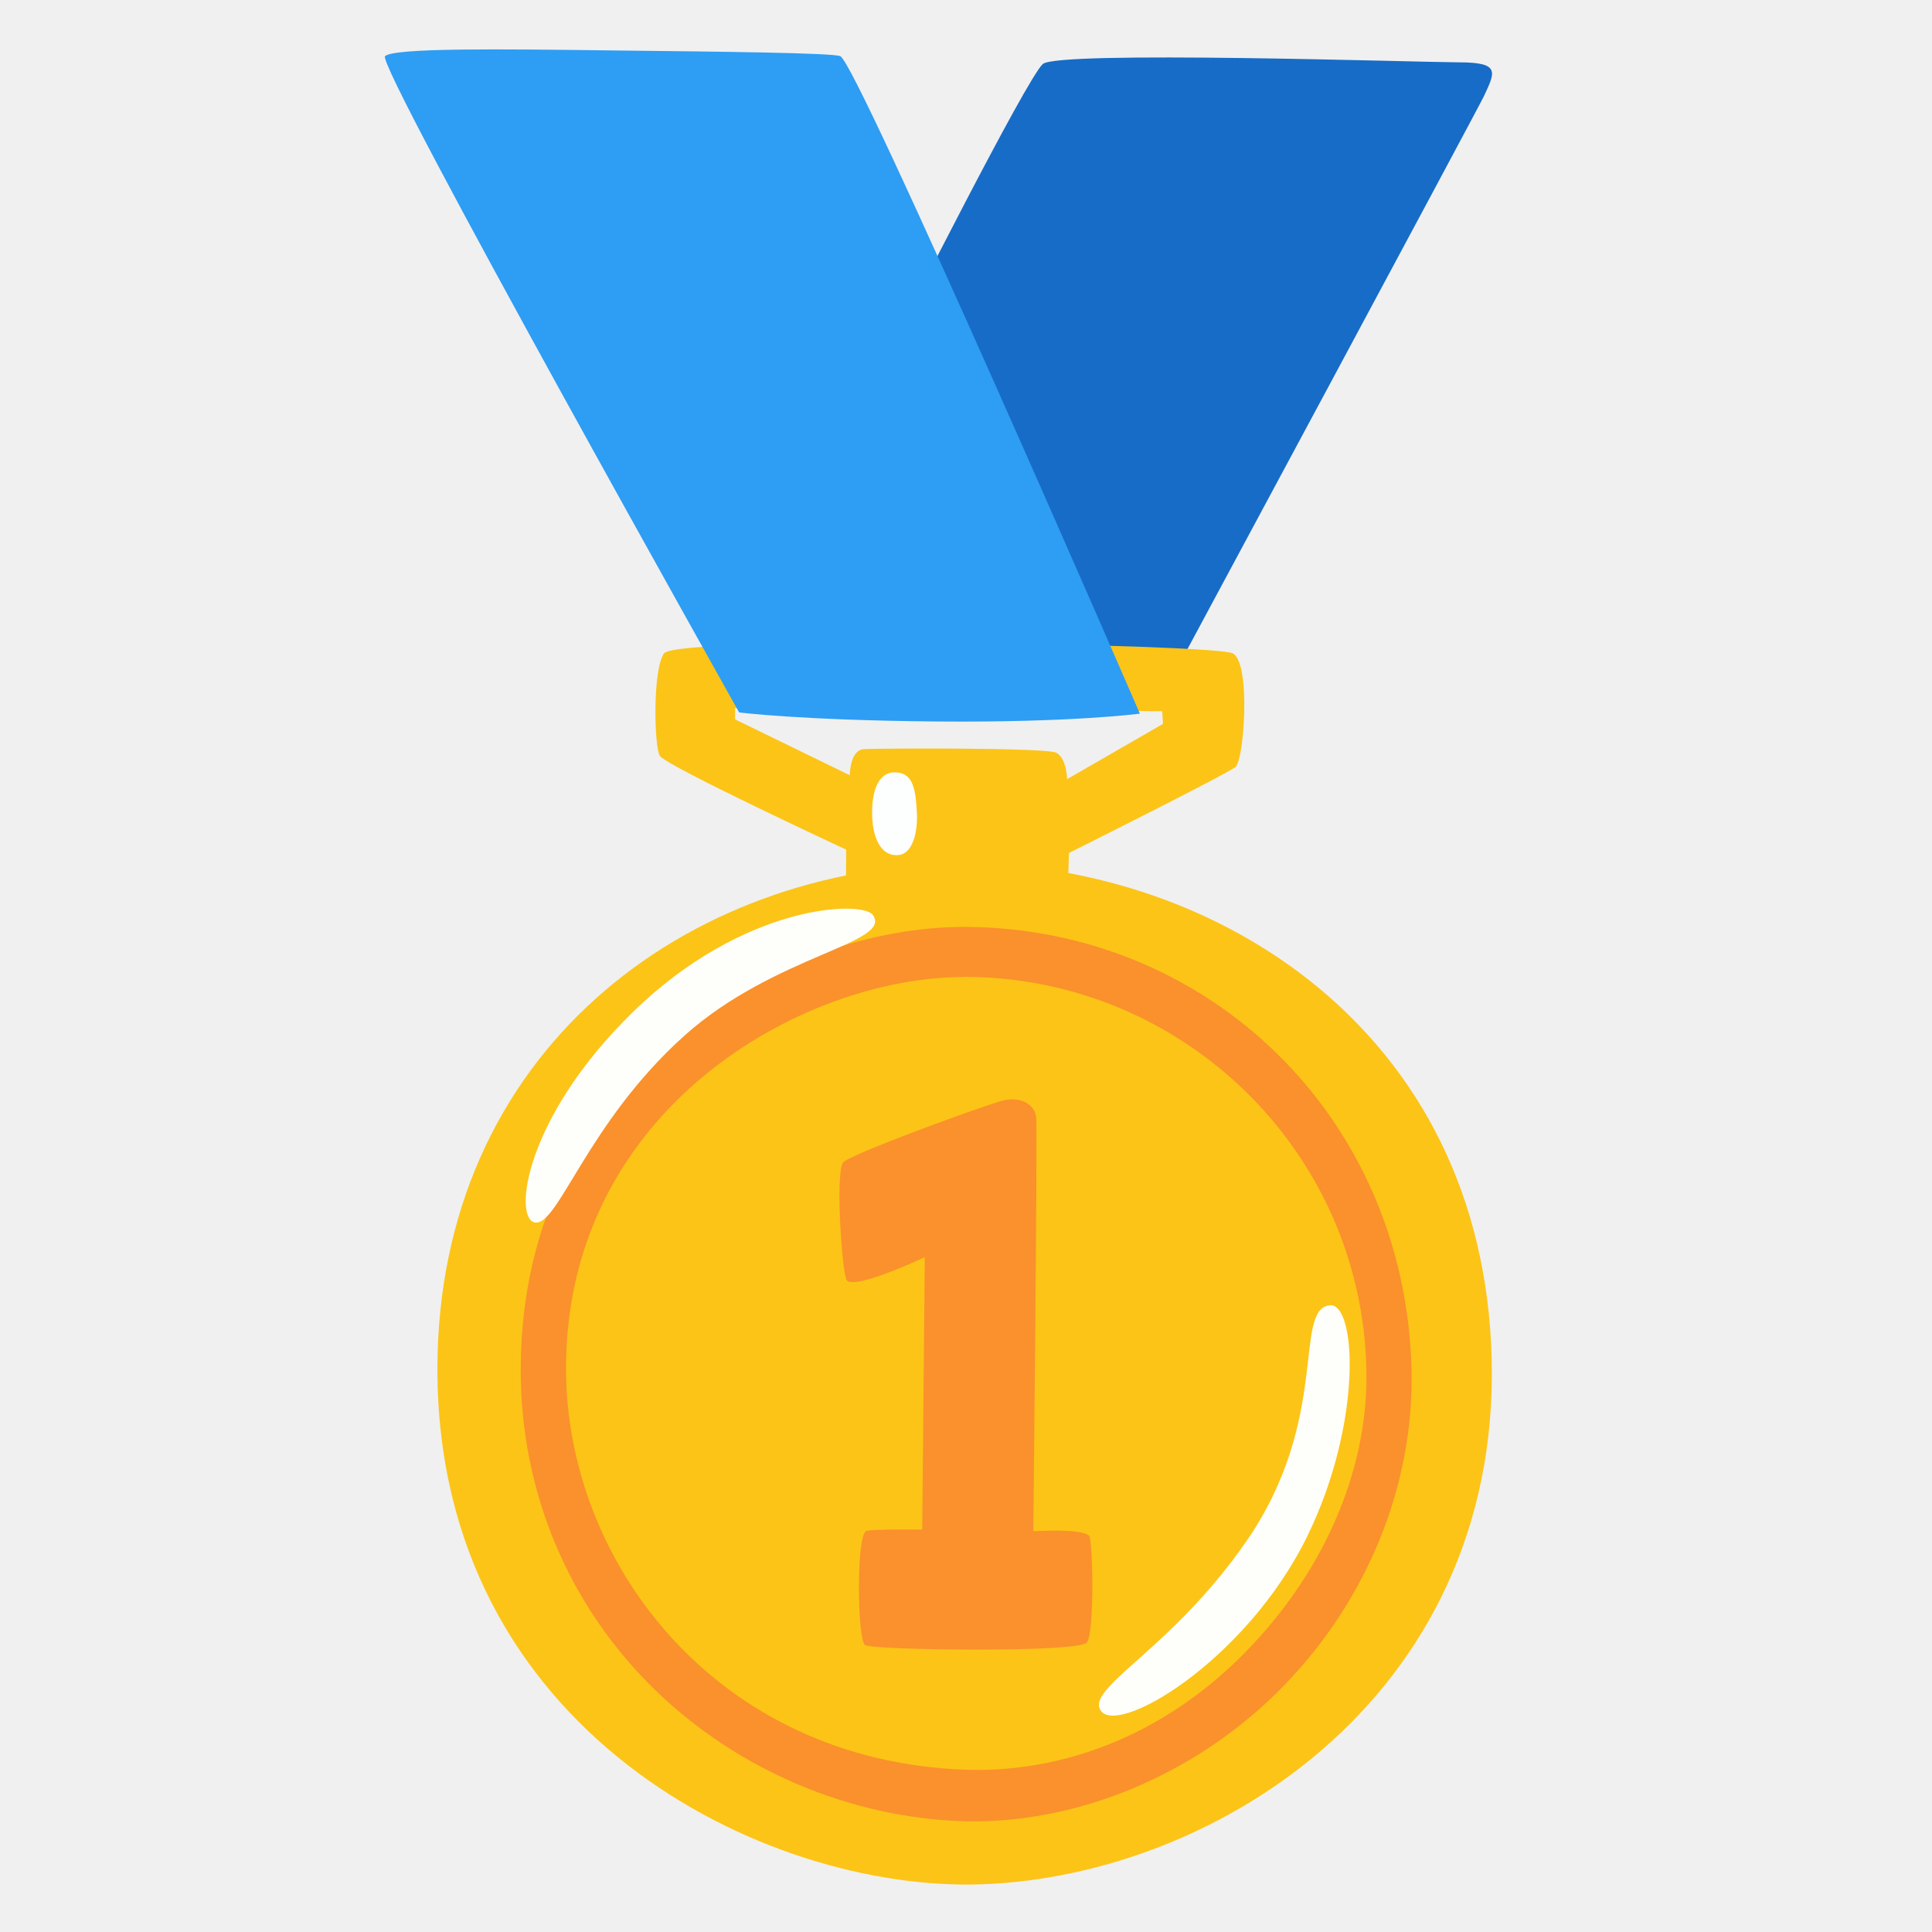
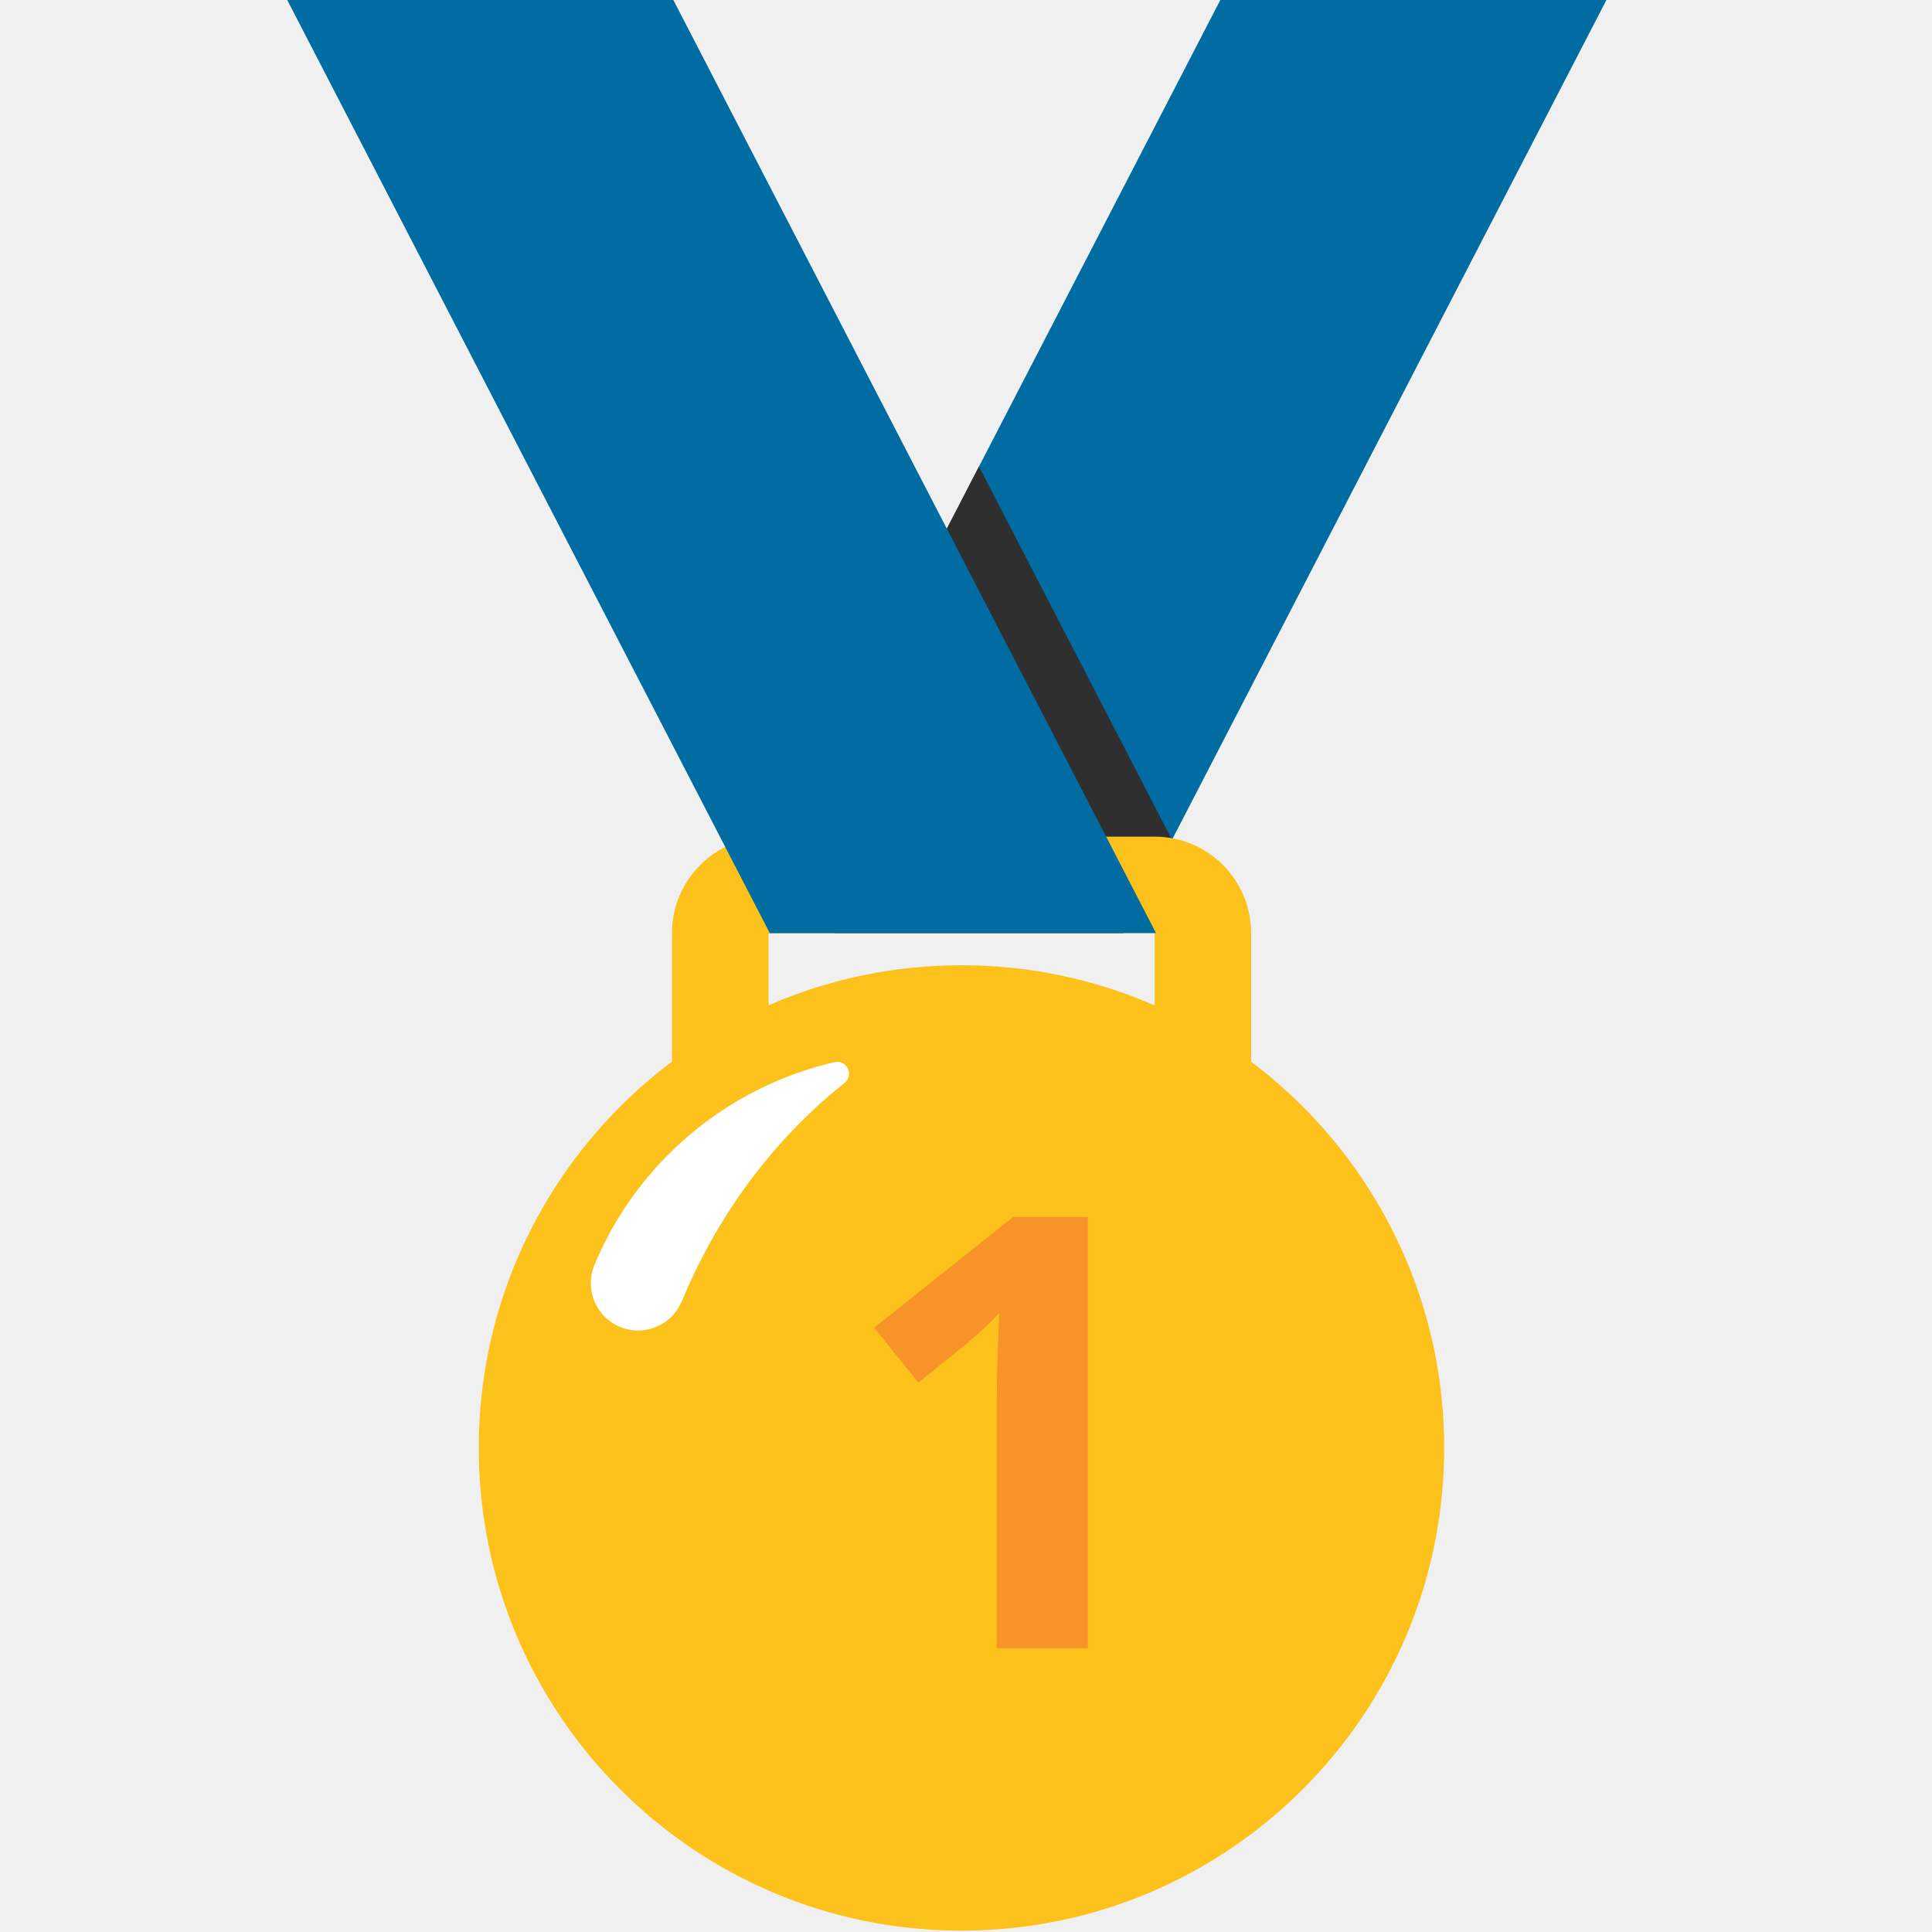
- <svg xmlns="http://www.w3.org/2000/svg" version="1.1" id="Layer_2" x="0" y="0" viewBox="0 0 128 128" style="enable-background:new 0 0 128 128;" xml:space="preserve">
-   <path style="fill:#176CC7;" d="M69.09,4.24c-1.08,0.96-9.48,17.63-9.48,17.63l-6.25,25.21l24.32-2.23c0,0,20.23-37.62,20.64-38.49  c0.73-1.58,1.12-2.23-1.67-2.23C93.86,4.12,70.1,3.34,69.09,4.24z" />
-   <path style="fill:#FCC417;" d="M81.68,43.29c-1.21-0.65-36.85-1.21-37.69,0c-0.76,1.1-0.65,6.13-0.28,6.78  c0.37,0.65,12.35,6.22,12.35,6.22l-0.01,2.03c0,0,0.66,1.59,7.34,1.59s7.37-1.35,7.37-1.35l0.06-2.05c0,0,10.49-5.24,11.04-5.7  C82.42,50.34,82.89,43.94,81.68,43.29z M70.7,51.62c0,0-0.03-1.4-0.72-1.75c-0.69-0.35-11.8-0.29-12.74-0.24  c-0.94,0.05-0.94,1.73-0.94,1.73l-7.6-3.7v-0.74l28.3,0.2l0.05,0.84L70.7,51.62z" />
-   <path style="fill:#FDFFFF;" d="M59.26,51.17c-0.94,0-1.48,0.98-1.48,2.67c0,1.58,0.54,2.91,1.73,2.81c0.98-0.08,1.32-1.58,1.23-2.91  C60.65,52.16,60.45,51.17,59.26,51.17z" />
-   <path style="fill:#FCC417;" d="M28.98,90.72c0,23.96,21.66,34.63,36.06,34.12c15.88-0.57,34.9-12.95,33.75-35.81  C97.7,67.37,79.48,57.1,63.7,57.21C45.36,57.34,28.98,69.79,28.98,90.72z" />
-   <g>
-     <path style="fill:#FA912C;" d="M64.53,120.67c-0.25,0-0.51,0-0.76-0.01c-7.5-0.25-14.91-3.41-20.33-8.66   c-5.8-5.62-8.98-13.22-8.94-21.39c0.09-19.95,17.53-29.2,29.36-29.2c0.03,0,0.07,0,0.1,0h0c16.03,0.07,29.19,12.53,29.56,29.42   c0.16,7.52-2.92,15.41-8.96,21.35C78.92,117.71,71.44,120.67,64.53,120.67z M63.84,64.73c-10.61,0-26.3,8.68-26.34,25.88   c-0.03,12.86,9.93,26.08,26.52,26.64c6.32,0.2,12.83-2.22,18.09-7.39c5.46-5.37,8.53-12.29,8.42-18.99   c-0.24-14.53-12.12-26.09-26.54-26.15C63.95,64.72,63.87,64.73,63.84,64.73z" />
-   </g>
-   <path style="fill:#FEFFFA;" d="M57.82,60.61c-0.69-0.95-8.51-0.77-15.9,6.45c-7.13,6.97-7.9,13.54-6.53,13.92  c1.55,0.43,3.44-6.53,9.97-12.38C51.36,63.24,59.2,62.5,57.82,60.61z" />
-   <path style="fill:#FEFFFA;" d="M88.07,86.48c-2.41,0.34,0.09,7.56-5.5,15.64c-4.85,7.01-10.35,9.55-9.71,11.09  c0.86,2.06,9.67-3.07,13.75-11.43C90.31,94.21,89.87,86.22,88.07,86.48z" />
-   <path style="fill:#FA912C;" d="M55.85,77.02c-0.52,0.77-0.05,7.52,0.26,7.82c0.6,0.6,5.16-1.55,5.16-1.55l-0.17,18.05  c0,0-3.35-0.04-3.7,0.09c-0.69,0.26-0.6,7.22-0.09,7.56s14.18,0.52,14.7-0.17c0.52-0.69,0.39-6.78,0.15-7.06  c-0.43-0.52-3.7-0.31-3.7-0.31s0.28-26.58,0.19-27.43s-1.03-1.38-2.15-1.12S56.18,76.52,55.85,77.02z" />
-   <path style="fill:#2E9DF4;" d="M25.51,3.72C24.88,4.3,48.97,47.2,48.97,47.2s4.04,0.52,13.06,0.6s13.49-0.52,13.49-0.52  S56.79,4.15,55.67,3.72C55.12,3.5,47.7,3.42,40.45,3.34C33.19,3.25,26.11,3.16,25.51,3.72z" />
+ <svg xmlns="http://www.w3.org/2000/svg" width="128" height="128">
+   <defs>
+     <path id="a" d="M0 0h128v128H0z" />
+   </defs>
+   <path fill="#006ca2" d="M48.87 61.82h25.58L106.43 0H80.85z" />
+   <path fill="#2f2f2f" d="M77.65 55.64L64.86 30.91 52.07 55.64l3.2 6.18h19.18z" />
+   <path d="M76.5 76.75H50.92V61.82H76.5zm0-21.32H50.92a6.4 6.4 0 0 0-6.4 6.4v14.92a6.4 6.4 0 0 0 6.4 6.4H76.5c3.53 0 6.39-2.86 6.39-6.4V61.82c0-3.53-2.86-6.39-6.39-6.39" fill="#fcc21b" />
+   <path d="M95.68 95.93c0 17.66-14.32 31.98-31.98 31.98S31.72 113.6 31.72 95.93 46.04 63.95 63.7 63.95c17.67 0 31.98 14.32 31.98 31.98" fill="#fcc21b" />
+   <path d="M42.27 88.15c-.42 0-.84-.08-1.24-.26-1.54-.66-2.28-2.45-1.68-4 .01-.02.02-.05.02-.07.01-.05.02-.04.04-.08 2.83-6.74 8.76-11.72 15.88-13.37.35-.08.72.09.88.42.16.33.07.73-.22.96-4.67 3.71-8.4 8.71-10.78 14.47 0 .01-.01.02-.01.02s0 .01-.01.01c-.33.77-.94 1.37-1.72 1.67-.37.16-.77.23-1.16.23" fill="#fff" />
+   <path fill="#006ca2" d="M76.59 61.82H51L19.03 0h25.58z" />
+   <text style="line-height:1.25" x="55.56" y="109.195" font-weight="400" font-size="40" font-family="sans-serif" letter-spacing="0" word-spacing="0" fill="#f79329">
+     <tspan x="55.56" y="109.195" style="-inkscape-font-specification:'Comic Neue Bold'" font-weight="700" font-family="Comic Neue">1</tspan>
+   </text>
</svg>
